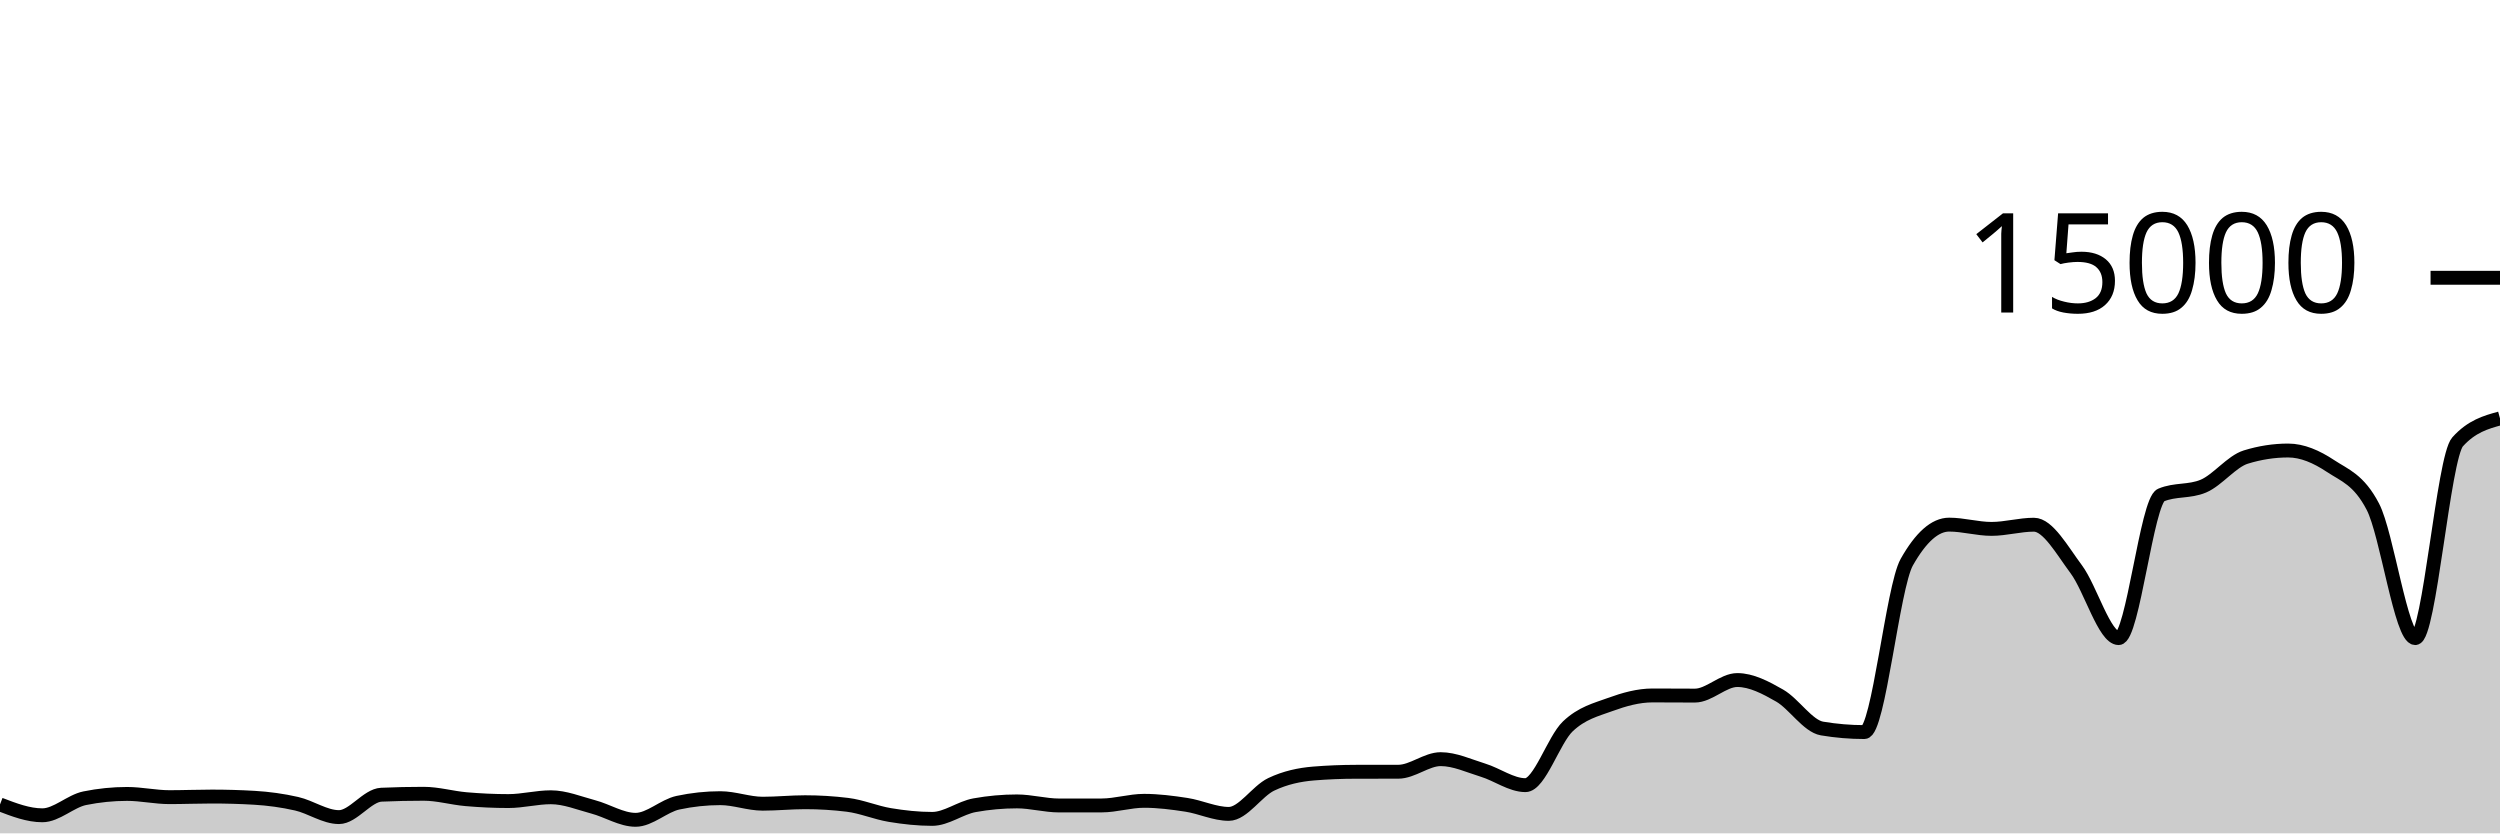
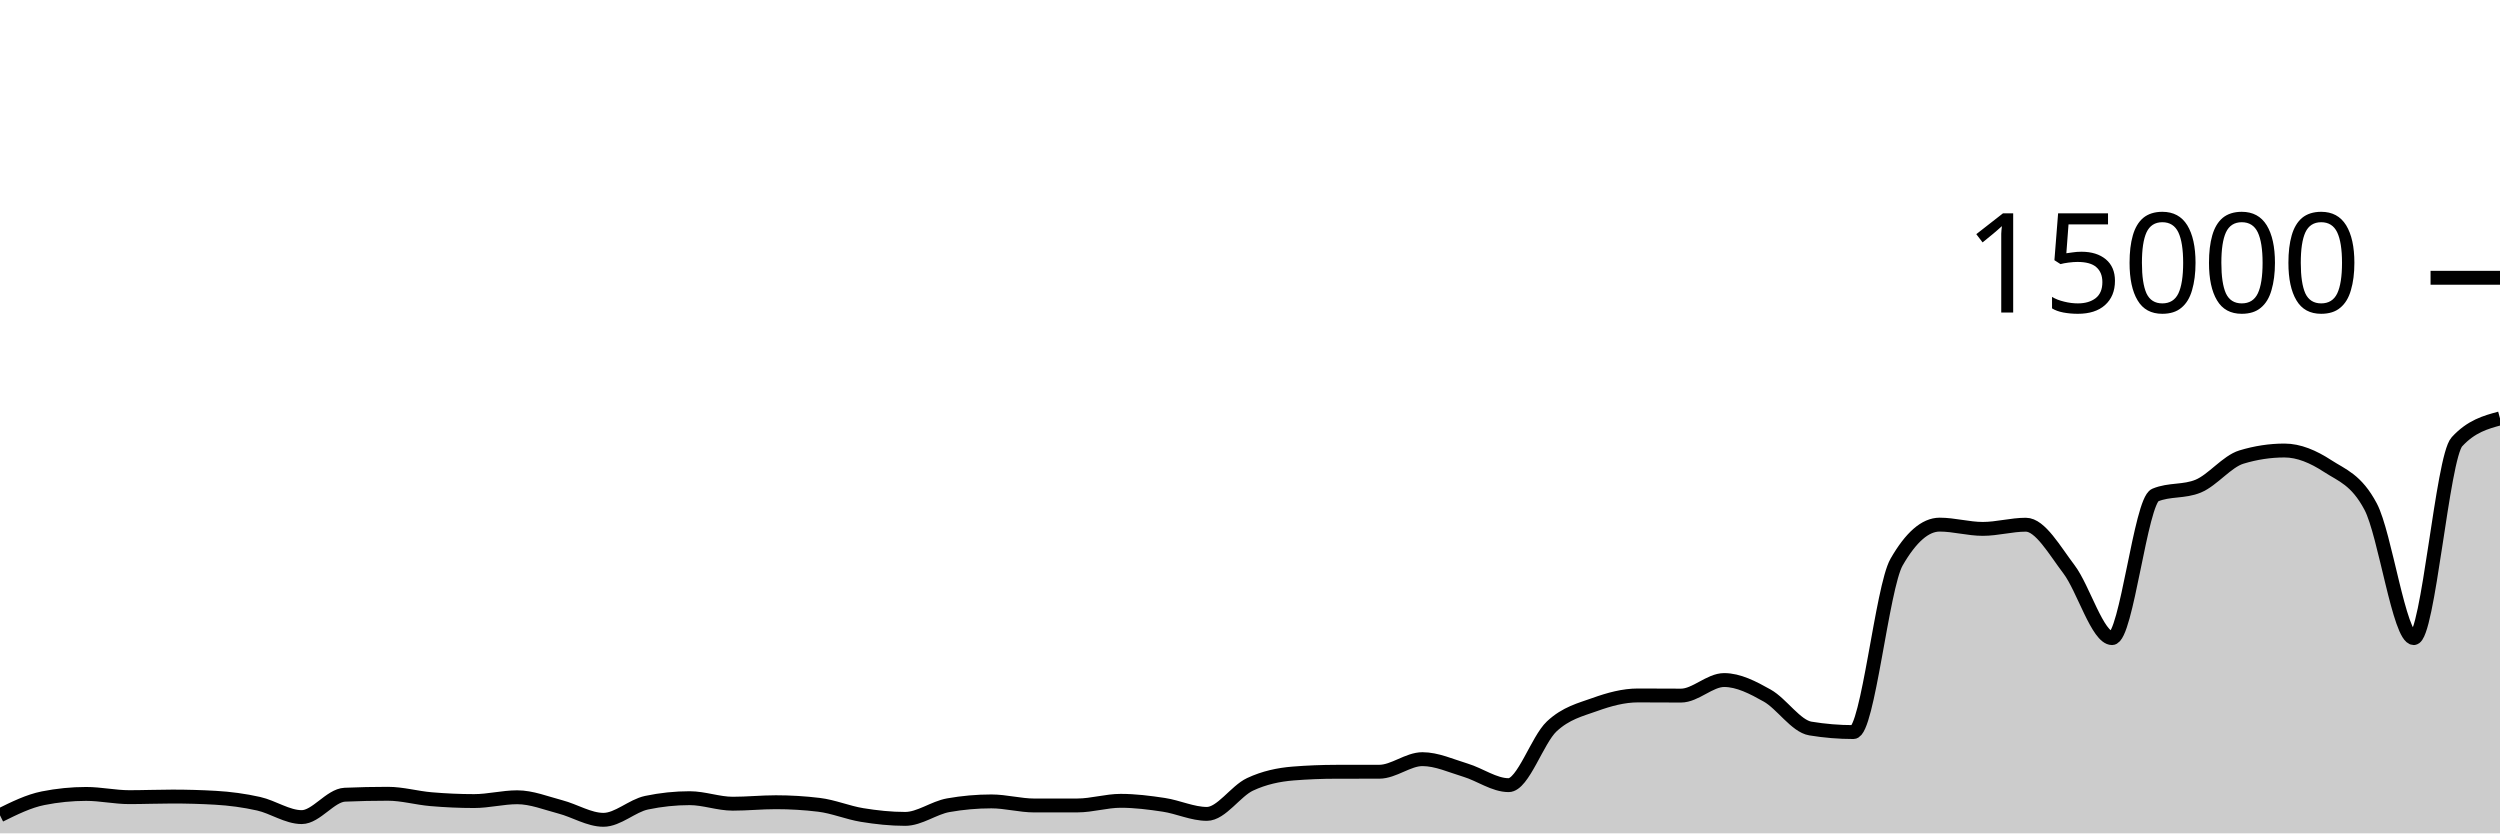
<svg xmlns="http://www.w3.org/2000/svg" viewBox="0 0 180 60">
  <g transform="translate(0,20)">
-     <path class="area" fill="rgba(0, 0, 0, 0.2)" d="M0,37.92C1.017,38.311,2.034,38.701,3.051,38.701C4.068,38.701,5.085,37.678,6.102,37.472C7.119,37.266,8.136,37.163,9.153,37.163C10.169,37.163,11.186,37.395,12.203,37.395C13.22,37.395,14.237,37.352,15.254,37.352C16.271,37.352,17.288,37.381,18.305,37.44C19.322,37.499,20.339,37.637,21.356,37.869C22.373,38.101,23.39,38.832,24.407,38.832C25.424,38.832,26.441,37.263,27.458,37.219C28.475,37.174,29.492,37.152,30.508,37.152C31.525,37.152,32.542,37.454,33.559,37.541C34.576,37.629,35.593,37.677,36.61,37.677C37.627,37.677,38.644,37.403,39.661,37.403C40.678,37.403,41.695,37.825,42.712,38.096C43.729,38.367,44.746,39.027,45.763,39.027C46.78,39.027,47.797,38.012,48.814,37.795C49.831,37.578,50.847,37.469,51.864,37.469C52.881,37.469,53.898,37.867,54.915,37.867C55.932,37.867,56.949,37.76,57.966,37.76C58.983,37.76,60,37.822,61.017,37.947C62.034,38.071,63.051,38.511,64.068,38.68C65.085,38.849,66.102,38.96,67.119,38.96C68.136,38.96,69.153,38.159,70.169,37.976C71.186,37.793,72.203,37.701,73.22,37.701C74.237,37.701,75.254,37.995,76.271,37.995C77.288,37.995,78.305,37.994,79.322,37.992C80.339,37.99,81.356,37.659,82.373,37.659C83.39,37.659,84.407,37.79,85.424,37.947C86.441,38.104,87.458,38.6,88.475,38.6C89.492,38.6,90.508,36.959,91.525,36.475C92.542,35.99,93.559,35.777,94.576,35.693C95.593,35.61,96.61,35.57,97.627,35.568C98.644,35.566,99.661,35.567,100.678,35.565C101.695,35.564,102.712,34.659,103.729,34.659C104.746,34.659,105.763,35.141,106.78,35.453C107.797,35.765,108.814,36.531,109.831,36.531C110.847,36.531,111.864,33.269,112.881,32.301C113.898,31.334,114.915,31.097,115.932,30.725C116.949,30.354,117.966,30.072,118.983,30.072C120,30.072,121.017,30.083,122.034,30.083C123.051,30.083,124.068,28.963,125.085,28.963C126.102,28.963,127.119,29.501,128.136,30.083C129.153,30.664,130.169,32.283,131.186,32.453C132.203,32.624,133.22,32.709,134.237,32.709C135.254,32.709,136.271,22.276,137.288,20.475C138.305,18.674,139.322,17.773,140.339,17.773C141.356,17.773,142.373,18.08,143.39,18.08C144.407,18.08,145.424,17.779,146.441,17.779C147.458,17.779,148.475,19.628,149.492,20.989C150.508,22.35,151.525,25.944,152.542,25.944C153.559,25.944,154.576,16.076,155.593,15.645C156.61,15.215,157.627,15.43,158.644,15C159.661,14.57,160.678,13.224,161.695,12.909C162.712,12.595,163.729,12.437,164.746,12.437C165.763,12.437,166.78,12.878,167.797,13.552C168.814,14.226,169.831,14.529,170.847,16.483C171.864,18.436,172.881,25.944,173.898,25.944C174.915,25.944,175.932,12.936,176.949,11.811C177.966,10.685,178.983,10.404,180,10.123L180,40C178.983,40,177.966,40,176.949,40C175.932,40,174.915,40,173.898,40C172.881,40,171.864,40,170.847,40C169.831,40,168.814,40,167.797,40C166.78,40,165.763,40,164.746,40C163.729,40,162.712,40,161.695,40C160.678,40,159.661,40,158.644,40C157.627,40,156.61,40,155.593,40C154.576,40,153.559,40,152.542,40C151.525,40,150.508,40,149.492,40C148.475,40,147.458,40,146.441,40C145.424,40,144.407,40,143.39,40C142.373,40,141.356,40,140.339,40C139.322,40,138.305,40,137.288,40C136.271,40,135.254,40,134.237,40C133.22,40,132.203,40,131.186,40C130.169,40,129.153,40,128.136,40C127.119,40,126.102,40,125.085,40C124.068,40,123.051,40,122.034,40C121.017,40,120,40,118.983,40C117.966,40,116.949,40,115.932,40C114.915,40,113.898,40,112.881,40C111.864,40,110.847,40,109.831,40C108.814,40,107.797,40,106.78,40C105.763,40,104.746,40,103.729,40C102.712,40,101.695,40,100.678,40C99.661,40,98.644,40,97.627,40C96.61,40,95.593,40,94.576,40C93.559,40,92.542,40,91.525,40C90.508,40,89.492,40,88.475,40C87.458,40,86.441,40,85.424,40C84.407,40,83.39,40,82.373,40C81.356,40,80.339,40,79.322,40C78.305,40,77.288,40,76.271,40C75.254,40,74.237,40,73.22,40C72.203,40,71.186,40,70.169,40C69.153,40,68.136,40,67.119,40C66.102,40,65.085,40,64.068,40C63.051,40,62.034,40,61.017,40C60,40,58.983,40,57.966,40C56.949,40,55.932,40,54.915,40C53.898,40,52.881,40,51.864,40C50.847,40,49.831,40,48.814,40C47.797,40,46.78,40,45.763,40C44.746,40,43.729,40,42.712,40C41.695,40,40.678,40,39.661,40C38.644,40,37.627,40,36.61,40C35.593,40,34.576,40,33.559,40C32.542,40,31.525,40,30.508,40C29.492,40,28.475,40,27.458,40C26.441,40,25.424,40,24.407,40C23.39,40,22.373,40,21.356,40C20.339,40,19.322,40,18.305,40C17.288,40,16.271,40,15.254,40C14.237,40,13.22,40,12.203,40C11.186,40,10.169,40,9.153,40C8.136,40,7.119,40,6.102,40C5.085,40,4.068,40,3.051,40C2.034,40,1.017,40,0,40Z" />
-     <path class="line" stroke="black" fill="none" d="M0,37.92C1.017,38.311,2.034,38.701,3.051,38.701C4.068,38.701,5.085,37.678,6.102,37.472C7.119,37.266,8.136,37.163,9.153,37.163C10.169,37.163,11.186,37.395,12.203,37.395C13.22,37.395,14.237,37.352,15.254,37.352C16.271,37.352,17.288,37.381,18.305,37.44C19.322,37.499,20.339,37.637,21.356,37.869C22.373,38.101,23.39,38.832,24.407,38.832C25.424,38.832,26.441,37.263,27.458,37.219C28.475,37.174,29.492,37.152,30.508,37.152C31.525,37.152,32.542,37.454,33.559,37.541C34.576,37.629,35.593,37.677,36.61,37.677C37.627,37.677,38.644,37.403,39.661,37.403C40.678,37.403,41.695,37.825,42.712,38.096C43.729,38.367,44.746,39.027,45.763,39.027C46.78,39.027,47.797,38.012,48.814,37.795C49.831,37.578,50.847,37.469,51.864,37.469C52.881,37.469,53.898,37.867,54.915,37.867C55.932,37.867,56.949,37.76,57.966,37.76C58.983,37.76,60,37.822,61.017,37.947C62.034,38.071,63.051,38.511,64.068,38.68C65.085,38.849,66.102,38.96,67.119,38.96C68.136,38.96,69.153,38.159,70.169,37.976C71.186,37.793,72.203,37.701,73.22,37.701C74.237,37.701,75.254,37.995,76.271,37.995C77.288,37.995,78.305,37.994,79.322,37.992C80.339,37.99,81.356,37.659,82.373,37.659C83.39,37.659,84.407,37.79,85.424,37.947C86.441,38.104,87.458,38.6,88.475,38.6C89.492,38.6,90.508,36.959,91.525,36.475C92.542,35.99,93.559,35.777,94.576,35.693C95.593,35.61,96.61,35.57,97.627,35.568C98.644,35.566,99.661,35.567,100.678,35.565C101.695,35.564,102.712,34.659,103.729,34.659C104.746,34.659,105.763,35.141,106.78,35.453C107.797,35.765,108.814,36.531,109.831,36.531C110.847,36.531,111.864,33.269,112.881,32.301C113.898,31.334,114.915,31.097,115.932,30.725C116.949,30.354,117.966,30.072,118.983,30.072C120,30.072,121.017,30.083,122.034,30.083C123.051,30.083,124.068,28.963,125.085,28.963C126.102,28.963,127.119,29.501,128.136,30.083C129.153,30.664,130.169,32.283,131.186,32.453C132.203,32.624,133.22,32.709,134.237,32.709C135.254,32.709,136.271,22.276,137.288,20.475C138.305,18.674,139.322,17.773,140.339,17.773C141.356,17.773,142.373,18.08,143.39,18.08C144.407,18.08,145.424,17.779,146.441,17.779C147.458,17.779,148.475,19.628,149.492,20.989C150.508,22.35,151.525,25.944,152.542,25.944C153.559,25.944,154.576,16.076,155.593,15.645C156.61,15.215,157.627,15.43,158.644,15C159.661,14.57,160.678,13.224,161.695,12.909C162.712,12.595,163.729,12.437,164.746,12.437C165.763,12.437,166.78,12.878,167.797,13.552C168.814,14.226,169.831,14.529,170.847,16.483C171.864,18.436,172.881,25.944,173.898,25.944C174.915,25.944,175.932,12.936,176.949,11.811C177.966,10.685,178.983,10.404,180,10.123" />
+     <path class="area" fill="rgba(0, 0, 0, 0.2)" d="M0,38.701C1.034,38.19,2.069,37.678,3.103,37.472C4.138,37.266,5.172,37.163,6.207,37.163C7.241,37.163,8.276,37.395,9.31,37.395C10.345,37.395,11.379,37.352,12.414,37.352C13.448,37.352,14.483,37.381,15.517,37.44C16.552,37.499,17.586,37.637,18.621,37.869C19.655,38.101,20.69,38.832,21.724,38.832C22.759,38.832,23.793,37.263,24.828,37.219C25.862,37.174,26.897,37.152,27.931,37.152C28.966,37.152,30,37.454,31.034,37.541C32.069,37.629,33.103,37.677,34.138,37.677C35.172,37.677,36.207,37.403,37.241,37.403C38.276,37.403,39.31,37.825,40.345,38.096C41.379,38.367,42.414,39.027,43.448,39.027C44.483,39.027,45.517,38.012,46.552,37.795C47.586,37.578,48.621,37.469,49.655,37.469C50.69,37.469,51.724,37.867,52.759,37.867C53.793,37.867,54.828,37.76,55.862,37.76C56.897,37.76,57.931,37.822,58.966,37.947C60,38.071,61.034,38.511,62.069,38.68C63.103,38.849,64.138,38.96,65.172,38.96C66.207,38.96,67.241,38.159,68.276,37.976C69.31,37.793,70.345,37.701,71.379,37.701C72.414,37.701,73.448,37.995,74.483,37.995C75.517,37.995,76.552,37.994,77.586,37.992C78.621,37.99,79.655,37.659,80.69,37.659C81.724,37.659,82.759,37.79,83.793,37.947C84.828,38.104,85.862,38.6,86.897,38.6C87.931,38.6,88.966,36.959,90,36.475C91.034,35.99,92.069,35.777,93.103,35.693C94.138,35.61,95.172,35.57,96.207,35.568C97.241,35.566,98.276,35.567,99.31,35.565C100.345,35.564,101.379,34.659,102.414,34.659C103.448,34.659,104.483,35.141,105.517,35.453C106.552,35.765,107.586,36.531,108.621,36.531C109.655,36.531,110.69,33.269,111.724,32.301C112.759,31.334,113.793,31.097,114.828,30.725C115.862,30.354,116.897,30.072,117.931,30.072C118.966,30.072,120,30.083,121.034,30.083C122.069,30.083,123.103,28.963,124.138,28.963C125.172,28.963,126.207,29.501,127.241,30.083C128.276,30.664,129.31,32.283,130.345,32.453C131.379,32.624,132.414,32.709,133.448,32.709C134.483,32.709,135.517,22.276,136.552,20.475C137.586,18.674,138.621,17.773,139.655,17.773C140.69,17.773,141.724,18.08,142.759,18.08C143.793,18.08,144.828,17.779,145.862,17.779C146.897,17.779,147.931,19.628,148.966,20.989C150,22.35,151.034,25.944,152.069,25.944C153.103,25.944,154.138,16.076,155.172,15.645C156.207,15.215,157.241,15.43,158.276,15C159.31,14.57,160.345,13.224,161.379,12.909C162.414,12.595,163.448,12.437,164.483,12.437C165.517,12.437,166.552,12.878,167.586,13.552C168.621,14.226,169.655,14.529,170.69,16.483C171.724,18.436,172.759,25.944,173.793,25.944C174.828,25.944,175.862,12.936,176.897,11.811C177.931,10.685,178.966,10.404,180,10.123L180,40C178.966,40,177.931,40,176.897,40C175.862,40,174.828,40,173.793,40C172.759,40,171.724,40,170.69,40C169.655,40,168.621,40,167.586,40C166.552,40,165.517,40,164.483,40C163.448,40,162.414,40,161.379,40C160.345,40,159.31,40,158.276,40C157.241,40,156.207,40,155.172,40C154.138,40,153.103,40,152.069,40C151.034,40,150,40,148.966,40C147.931,40,146.897,40,145.862,40C144.828,40,143.793,40,142.759,40C141.724,40,140.69,40,139.655,40C138.621,40,137.586,40,136.552,40C135.517,40,134.483,40,133.448,40C132.414,40,131.379,40,130.345,40C129.31,40,128.276,40,127.241,40C126.207,40,125.172,40,124.138,40C123.103,40,122.069,40,121.034,40C120,40,118.966,40,117.931,40C116.897,40,115.862,40,114.828,40C113.793,40,112.759,40,111.724,40C110.69,40,109.655,40,108.621,40C107.586,40,106.552,40,105.517,40C104.483,40,103.448,40,102.414,40C101.379,40,100.345,40,99.31,40C98.276,40,97.241,40,96.207,40C95.172,40,94.138,40,93.103,40C92.069,40,91.034,40,90,40C88.966,40,87.931,40,86.897,40C85.862,40,84.828,40,83.793,40C82.759,40,81.724,40,80.69,40C79.655,40,78.621,40,77.586,40C76.552,40,75.517,40,74.483,40C73.448,40,72.414,40,71.379,40C70.345,40,69.31,40,68.276,40C67.241,40,66.207,40,65.172,40C64.138,40,63.103,40,62.069,40C61.034,40,60,40,58.966,40C57.931,40,56.897,40,55.862,40C54.828,40,53.793,40,52.759,40C51.724,40,50.69,40,49.655,40C48.621,40,47.586,40,46.552,40C45.517,40,44.483,40,43.448,40C42.414,40,41.379,40,40.345,40C39.31,40,38.276,40,37.241,40C36.207,40,35.172,40,34.138,40C33.103,40,32.069,40,31.034,40C30,40,28.966,40,27.931,40C26.897,40,25.862,40,24.828,40C23.793,40,22.759,40,21.724,40C20.69,40,19.655,40,18.621,40C17.586,40,16.552,40,15.517,40C14.483,40,13.448,40,12.414,40C11.379,40,10.345,40,9.31,40C8.276,40,7.241,40,6.207,40C5.172,40,4.138,40,3.103,40C2.069,40,1.034,40,0,40Z" />
+     <path class="line" stroke="black" fill="none" d="M0,38.701C1.034,38.19,2.069,37.678,3.103,37.472C4.138,37.266,5.172,37.163,6.207,37.163C7.241,37.163,8.276,37.395,9.31,37.395C10.345,37.395,11.379,37.352,12.414,37.352C13.448,37.352,14.483,37.381,15.517,37.44C16.552,37.499,17.586,37.637,18.621,37.869C19.655,38.101,20.69,38.832,21.724,38.832C22.759,38.832,23.793,37.263,24.828,37.219C25.862,37.174,26.897,37.152,27.931,37.152C28.966,37.152,30,37.454,31.034,37.541C32.069,37.629,33.103,37.677,34.138,37.677C35.172,37.677,36.207,37.403,37.241,37.403C38.276,37.403,39.31,37.825,40.345,38.096C41.379,38.367,42.414,39.027,43.448,39.027C44.483,39.027,45.517,38.012,46.552,37.795C47.586,37.578,48.621,37.469,49.655,37.469C50.69,37.469,51.724,37.867,52.759,37.867C53.793,37.867,54.828,37.76,55.862,37.76C56.897,37.76,57.931,37.822,58.966,37.947C60,38.071,61.034,38.511,62.069,38.68C63.103,38.849,64.138,38.96,65.172,38.96C66.207,38.96,67.241,38.159,68.276,37.976C69.31,37.793,70.345,37.701,71.379,37.701C72.414,37.701,73.448,37.995,74.483,37.995C75.517,37.995,76.552,37.994,77.586,37.992C78.621,37.99,79.655,37.659,80.69,37.659C81.724,37.659,82.759,37.79,83.793,37.947C84.828,38.104,85.862,38.6,86.897,38.6C87.931,38.6,88.966,36.959,90,36.475C91.034,35.99,92.069,35.777,93.103,35.693C94.138,35.61,95.172,35.57,96.207,35.568C97.241,35.566,98.276,35.567,99.31,35.565C100.345,35.564,101.379,34.659,102.414,34.659C103.448,34.659,104.483,35.141,105.517,35.453C106.552,35.765,107.586,36.531,108.621,36.531C109.655,36.531,110.69,33.269,111.724,32.301C112.759,31.334,113.793,31.097,114.828,30.725C115.862,30.354,116.897,30.072,117.931,30.072C118.966,30.072,120,30.083,121.034,30.083C122.069,30.083,123.103,28.963,124.138,28.963C125.172,28.963,126.207,29.501,127.241,30.083C128.276,30.664,129.31,32.283,130.345,32.453C131.379,32.624,132.414,32.709,133.448,32.709C134.483,32.709,135.517,22.276,136.552,20.475C137.586,18.674,138.621,17.773,139.655,17.773C140.69,17.773,141.724,18.08,142.759,18.08C143.793,18.08,144.828,17.779,145.862,17.779C146.897,17.779,147.931,19.628,148.966,20.989C150,22.35,151.034,25.944,152.069,25.944C153.103,25.944,154.138,16.076,155.172,15.645C156.207,15.215,157.241,15.43,158.276,15C159.31,14.57,160.345,13.224,161.379,12.909C162.414,12.595,163.448,12.437,164.483,12.437C165.517,12.437,166.552,12.878,167.586,13.552C168.621,14.226,169.655,14.529,170.69,16.483C171.724,18.436,172.759,25.944,173.793,25.944C174.828,25.944,175.862,12.936,176.897,11.811C177.931,10.685,178.966,10.404,180,10.123" />
    <path class="axis-ceiling" stroke-width="1" stroke="black" fill="none" d="M175,0L180,0" />
    <text class="axis-ceiling-label" font-family="sans-serif" text-anchor="end" font-size="10px" x="170" y="2.5">15000</text>
  </g>
</svg>
